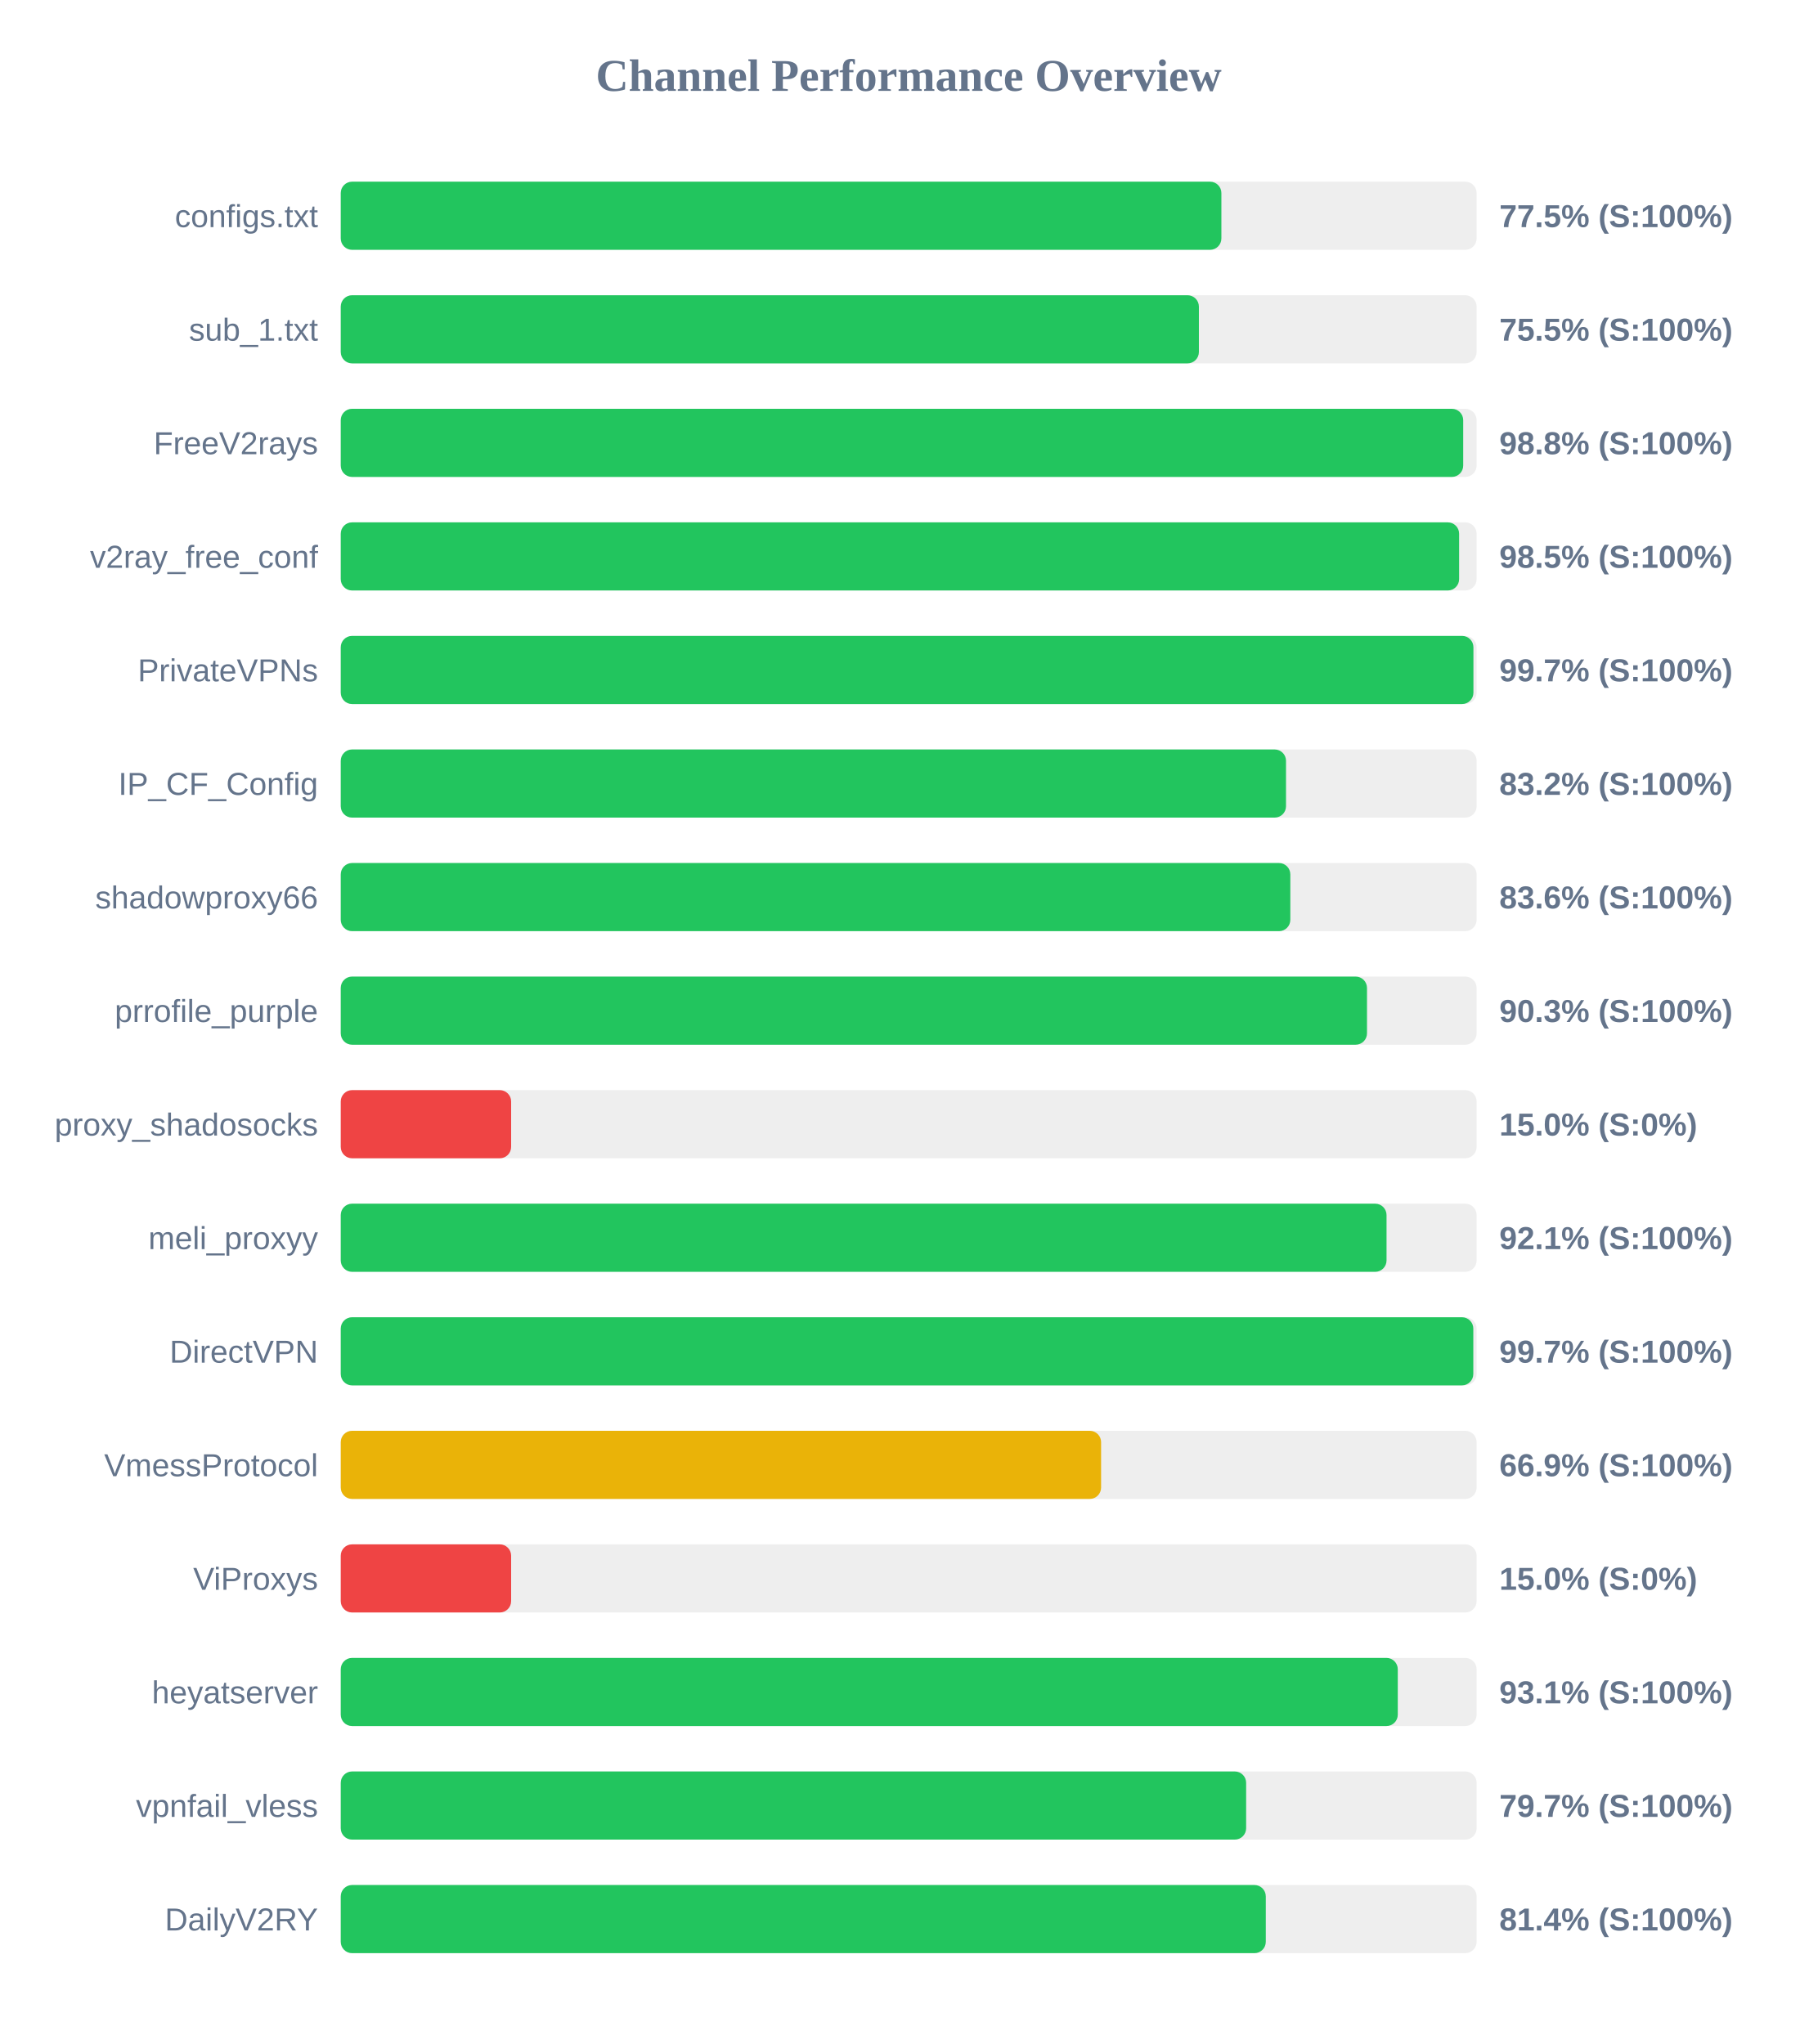
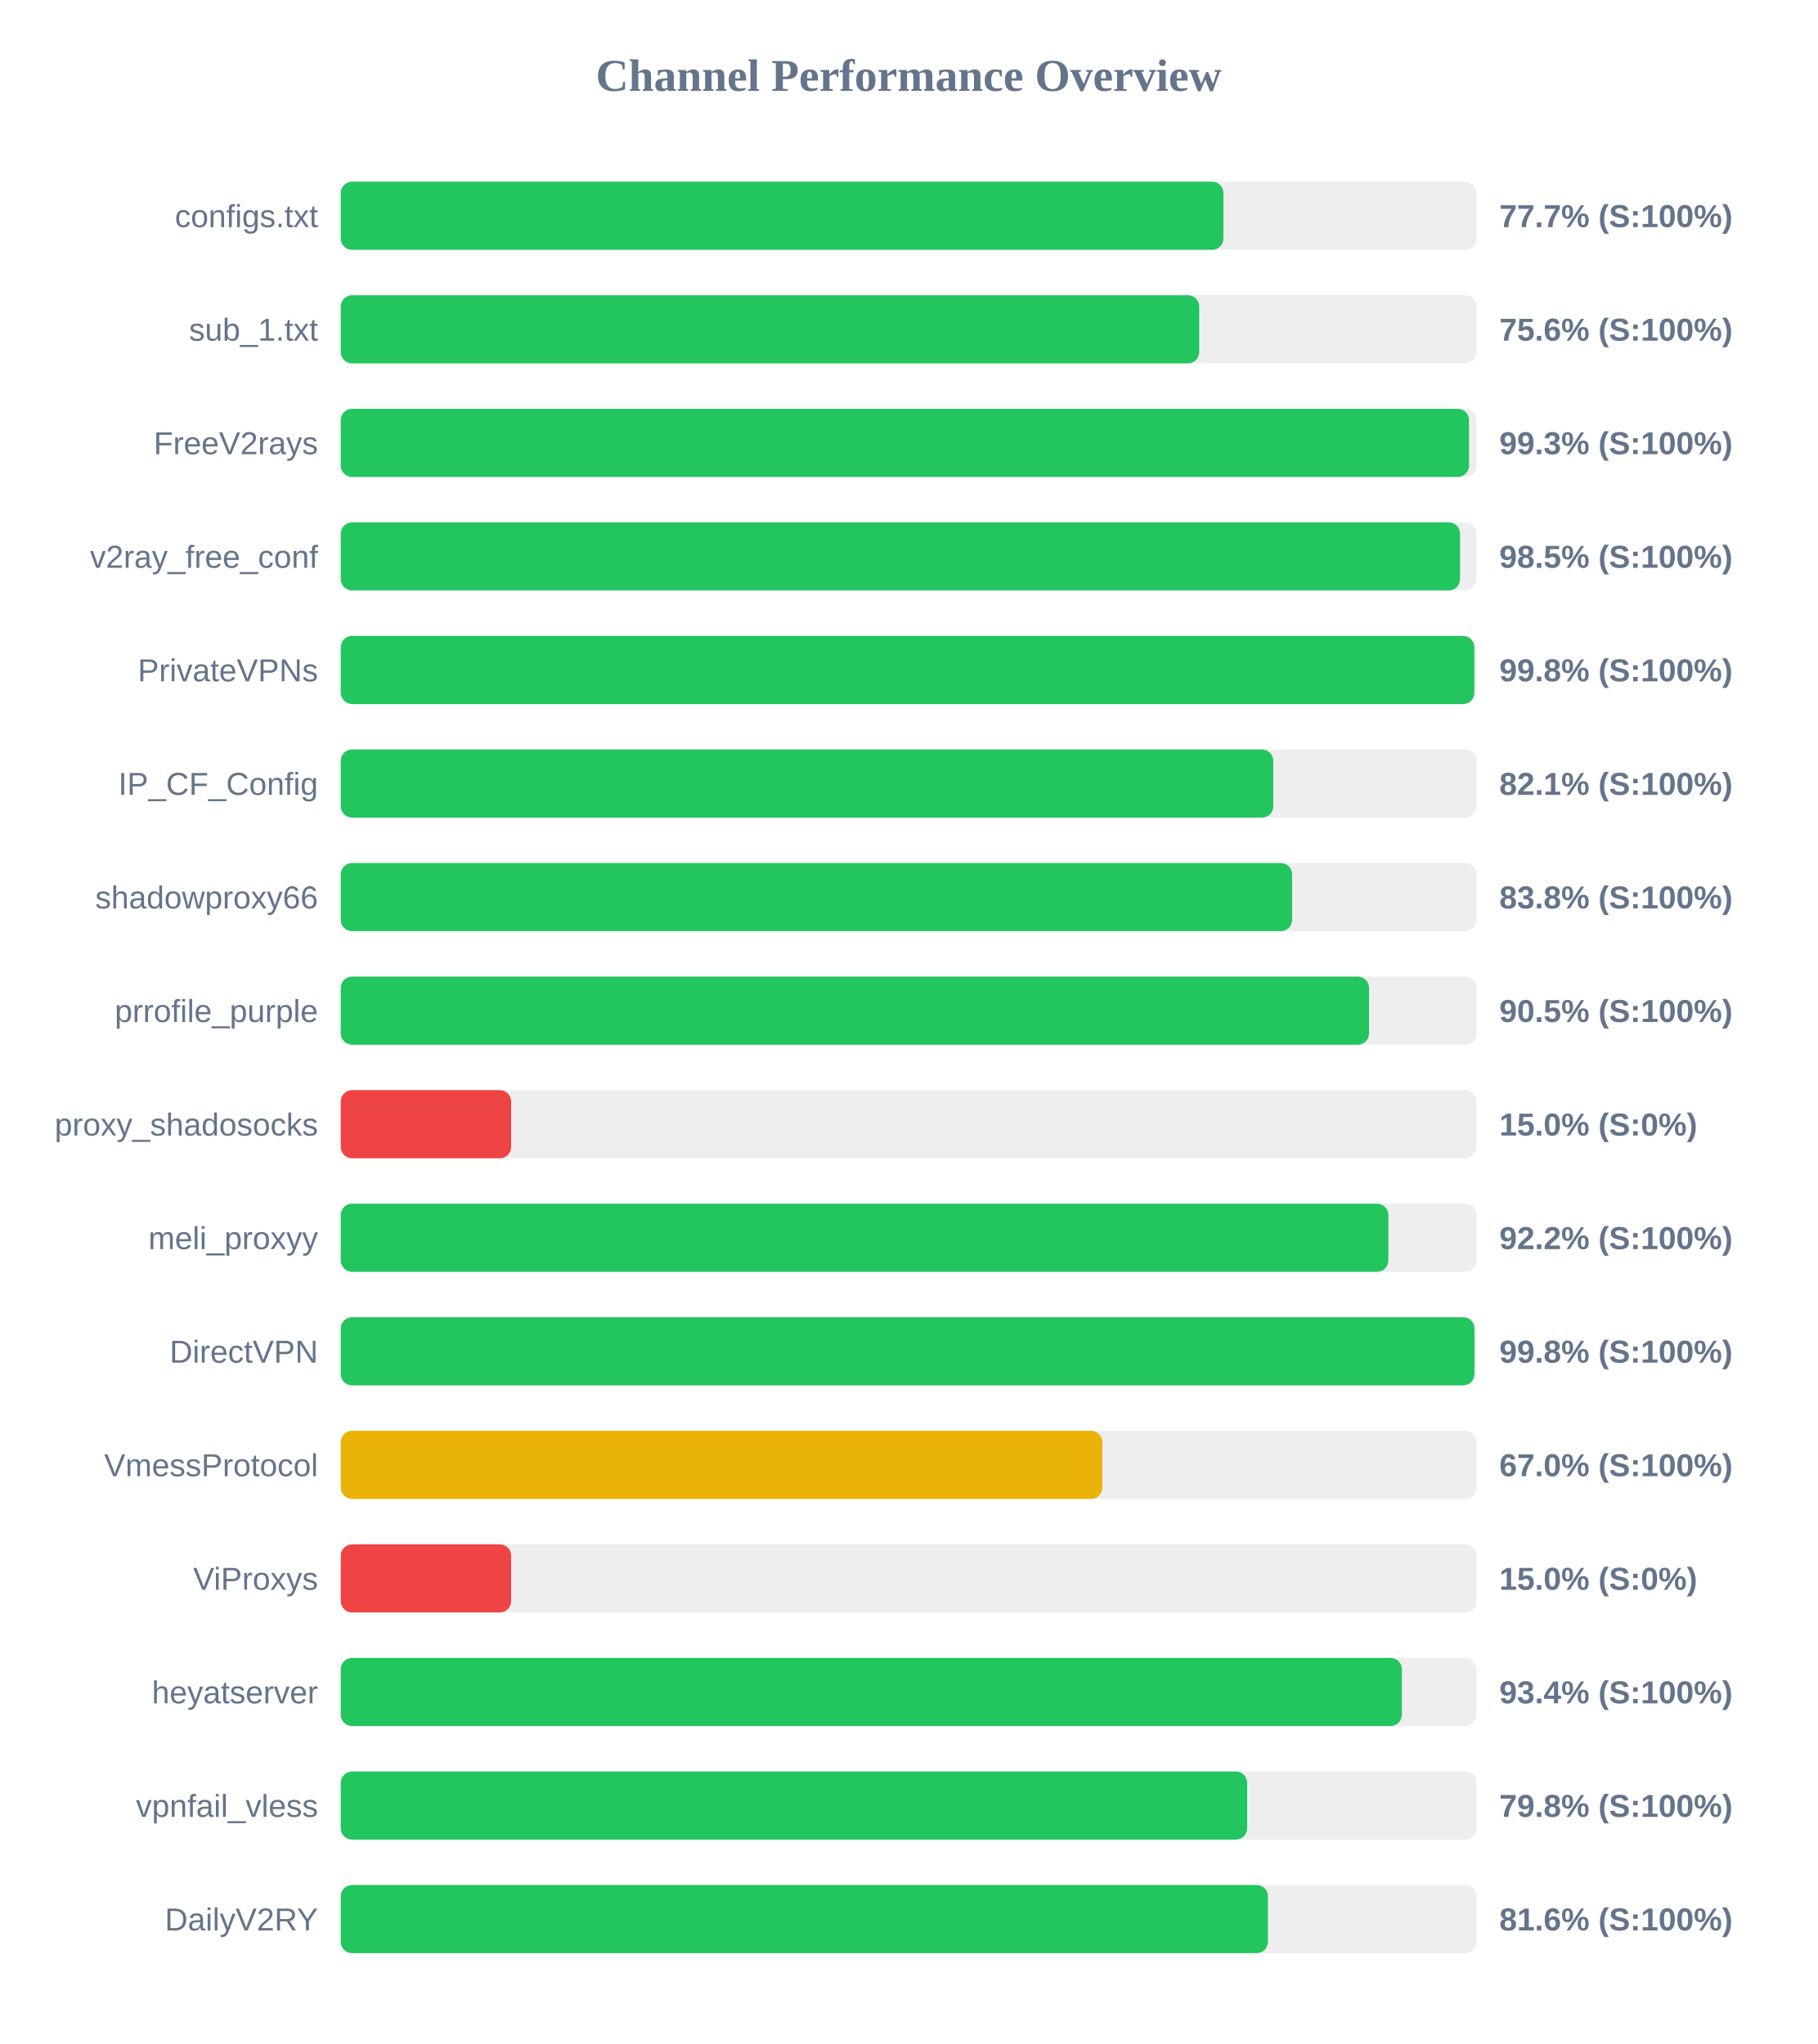
<svg xmlns="http://www.w3.org/2000/svg" width="800" height="900" version="1.1">
  <style>
        .row { font: 14px Arial; fill: #64748b; }
        .score { font: bold 14px Arial; fill: #64748b; }
    </style>
  <text x="400" y="40" text-anchor="middle" font-size="20px" font-weight="bold" fill="#64748b">Channel Performance Overview</text>
  <rect x="150" y="80" width="500" height="30" fill="#eee" rx="5" />
-   <rect x="150" y="80" width="387.65" height="30" fill="#22c55e" rx="5" />
+   <rect x="150" y="80" width="388.55" height="30" fill="#22c55e" rx="5" />
  <text x="140" y="100" text-anchor="end" class="row">configs.txt</text>
-   <text x="660" y="100" text-anchor="start" class="score">77.5% (S:100%)</text>
+   <text x="660" y="100" text-anchor="start" class="score">77.7% (S:100%)</text>
  <rect x="150" y="130" width="500" height="30" fill="#eee" rx="5" />
-   <rect x="150" y="130" width="377.75" height="30" fill="#22c55e" rx="5" />
+   <rect x="150" y="130" width="377.9" height="30" fill="#22c55e" rx="5" />
  <text x="140" y="150" text-anchor="end" class="row">sub_1.txt</text>
-   <text x="660" y="150" text-anchor="start" class="score">75.5% (S:100%)</text>
+   <text x="660" y="150" text-anchor="start" class="score">75.6% (S:100%)</text>
  <rect x="150" y="180" width="500" height="30" fill="#eee" rx="5" />
-   <rect x="150" y="180" width="494.1" height="30" fill="#22c55e" rx="5" />
+   <rect x="150" y="180" width="496.65" height="30" fill="#22c55e" rx="5" />
  <text x="140" y="200" text-anchor="end" class="row">FreeV2rays</text>
-   <text x="660" y="200" text-anchor="start" class="score">98.8% (S:100%)</text>
+   <text x="660" y="200" text-anchor="start" class="score">99.3% (S:100%)</text>
  <rect x="150" y="230" width="500" height="30" fill="#eee" rx="5" />
-   <rect x="150" y="230" width="492.3" height="30" fill="#22c55e" rx="5" />
+   <rect x="150" y="230" width="492.7" height="30" fill="#22c55e" rx="5" />
  <text x="140" y="250" text-anchor="end" class="row">v2ray_free_conf</text>
  <text x="660" y="250" text-anchor="start" class="score">98.5% (S:100%)</text>
  <rect x="150" y="280" width="500" height="30" fill="#eee" rx="5" />
-   <rect x="150" y="280" width="498.6" height="30" fill="#22c55e" rx="5" />
+   <rect x="150" y="280" width="499.0" height="30" fill="#22c55e" rx="5" />
  <text x="140" y="300" text-anchor="end" class="row">PrivateVPNs</text>
-   <text x="660" y="300" text-anchor="start" class="score">99.7% (S:100%)</text>
+   <text x="660" y="300" text-anchor="start" class="score">99.8% (S:100%)</text>
  <rect x="150" y="330" width="500" height="30" fill="#eee" rx="5" />
-   <rect x="150" y="330" width="416.1" height="30" fill="#22c55e" rx="5" />
+   <rect x="150" y="330" width="410.5" height="30" fill="#22c55e" rx="5" />
  <text x="140" y="350" text-anchor="end" class="row">IP_CF_Config</text>
-   <text x="660" y="350" text-anchor="start" class="score">83.2% (S:100%)</text>
+   <text x="660" y="350" text-anchor="start" class="score">82.1% (S:100%)</text>
  <rect x="150" y="380" width="500" height="30" fill="#eee" rx="5" />
-   <rect x="150" y="380" width="418.0" height="30" fill="#22c55e" rx="5" />
+   <rect x="150" y="380" width="418.8" height="30" fill="#22c55e" rx="5" />
  <text x="140" y="400" text-anchor="end" class="row">shadowproxy66</text>
-   <text x="660" y="400" text-anchor="start" class="score">83.6% (S:100%)</text>
+   <text x="660" y="400" text-anchor="start" class="score">83.8% (S:100%)</text>
  <rect x="150" y="430" width="500" height="30" fill="#eee" rx="5" />
-   <rect x="150" y="430" width="451.75" height="30" fill="#22c55e" rx="5" />
+   <rect x="150" y="430" width="452.65" height="30" fill="#22c55e" rx="5" />
  <text x="140" y="450" text-anchor="end" class="row">prrofile_purple</text>
-   <text x="660" y="450" text-anchor="start" class="score">90.3% (S:100%)</text>
+   <text x="660" y="450" text-anchor="start" class="score">90.5% (S:100%)</text>
  <rect x="150" y="480" width="500" height="30" fill="#eee" rx="5" />
  <rect x="150" y="480" width="75.0" height="30" fill="#ef4444" rx="5" />
  <text x="140" y="500" text-anchor="end" class="row">proxy_shadosocks</text>
  <text x="660" y="500" text-anchor="start" class="score">15.0% (S:0%)</text>
  <rect x="150" y="530" width="500" height="30" fill="#eee" rx="5" />
-   <rect x="150" y="530" width="460.35" height="30" fill="#22c55e" rx="5" />
+   <rect x="150" y="530" width="461.15" height="30" fill="#22c55e" rx="5" />
  <text x="140" y="550" text-anchor="end" class="row">meli_proxyy</text>
-   <text x="660" y="550" text-anchor="start" class="score">92.1% (S:100%)</text>
+   <text x="660" y="550" text-anchor="start" class="score">92.2% (S:100%)</text>
  <rect x="150" y="580" width="500" height="30" fill="#eee" rx="5" />
-   <rect x="150" y="580" width="498.55" height="30" fill="#22c55e" rx="5" />
+   <rect x="150" y="580" width="499.05" height="30" fill="#22c55e" rx="5" />
  <text x="140" y="600" text-anchor="end" class="row">DirectVPN</text>
-   <text x="660" y="600" text-anchor="start" class="score">99.7% (S:100%)</text>
+   <text x="660" y="600" text-anchor="start" class="score">99.8% (S:100%)</text>
  <rect x="150" y="630" width="500" height="30" fill="#eee" rx="5" />
-   <rect x="150" y="630" width="334.7" height="30" fill="#eab308" rx="5" />
+   <rect x="150" y="630" width="335.25" height="30" fill="#eab308" rx="5" />
  <text x="140" y="650" text-anchor="end" class="row">VmessProtocol</text>
-   <text x="660" y="650" text-anchor="start" class="score">66.9% (S:100%)</text>
+   <text x="660" y="650" text-anchor="start" class="score">67.0% (S:100%)</text>
  <rect x="150" y="680" width="500" height="30" fill="#eee" rx="5" />
  <rect x="150" y="680" width="75.0" height="30" fill="#ef4444" rx="5" />
  <text x="140" y="700" text-anchor="end" class="row">ViProxys</text>
  <text x="660" y="700" text-anchor="start" class="score">15.0% (S:0%)</text>
  <rect x="150" y="730" width="500" height="30" fill="#eee" rx="5" />
-   <rect x="150" y="730" width="465.3" height="30" fill="#22c55e" rx="5" />
+   <rect x="150" y="730" width="467.1" height="30" fill="#22c55e" rx="5" />
  <text x="140" y="750" text-anchor="end" class="row">heyatserver</text>
-   <text x="660" y="750" text-anchor="start" class="score">93.1% (S:100%)</text>
+   <text x="660" y="750" text-anchor="start" class="score">93.4% (S:100%)</text>
  <rect x="150" y="780" width="500" height="30" fill="#eee" rx="5" />
-   <rect x="150" y="780" width="398.55" height="30" fill="#22c55e" rx="5" />
+   <rect x="150" y="780" width="399.0" height="30" fill="#22c55e" rx="5" />
  <text x="140" y="800" text-anchor="end" class="row">vpnfail_vless</text>
-   <text x="660" y="800" text-anchor="start" class="score">79.7% (S:100%)</text>
+   <text x="660" y="800" text-anchor="start" class="score">79.8% (S:100%)</text>
  <rect x="150" y="830" width="500" height="30" fill="#eee" rx="5" />
-   <rect x="150" y="830" width="407.2" height="30" fill="#22c55e" rx="5" />
+   <rect x="150" y="830" width="408.15" height="30" fill="#22c55e" rx="5" />
  <text x="140" y="850" text-anchor="end" class="row">DailyV2RY</text>
-   <text x="660" y="850" text-anchor="start" class="score">81.4% (S:100%)</text>
+   <text x="660" y="850" text-anchor="start" class="score">81.6% (S:100%)</text>
</svg>
